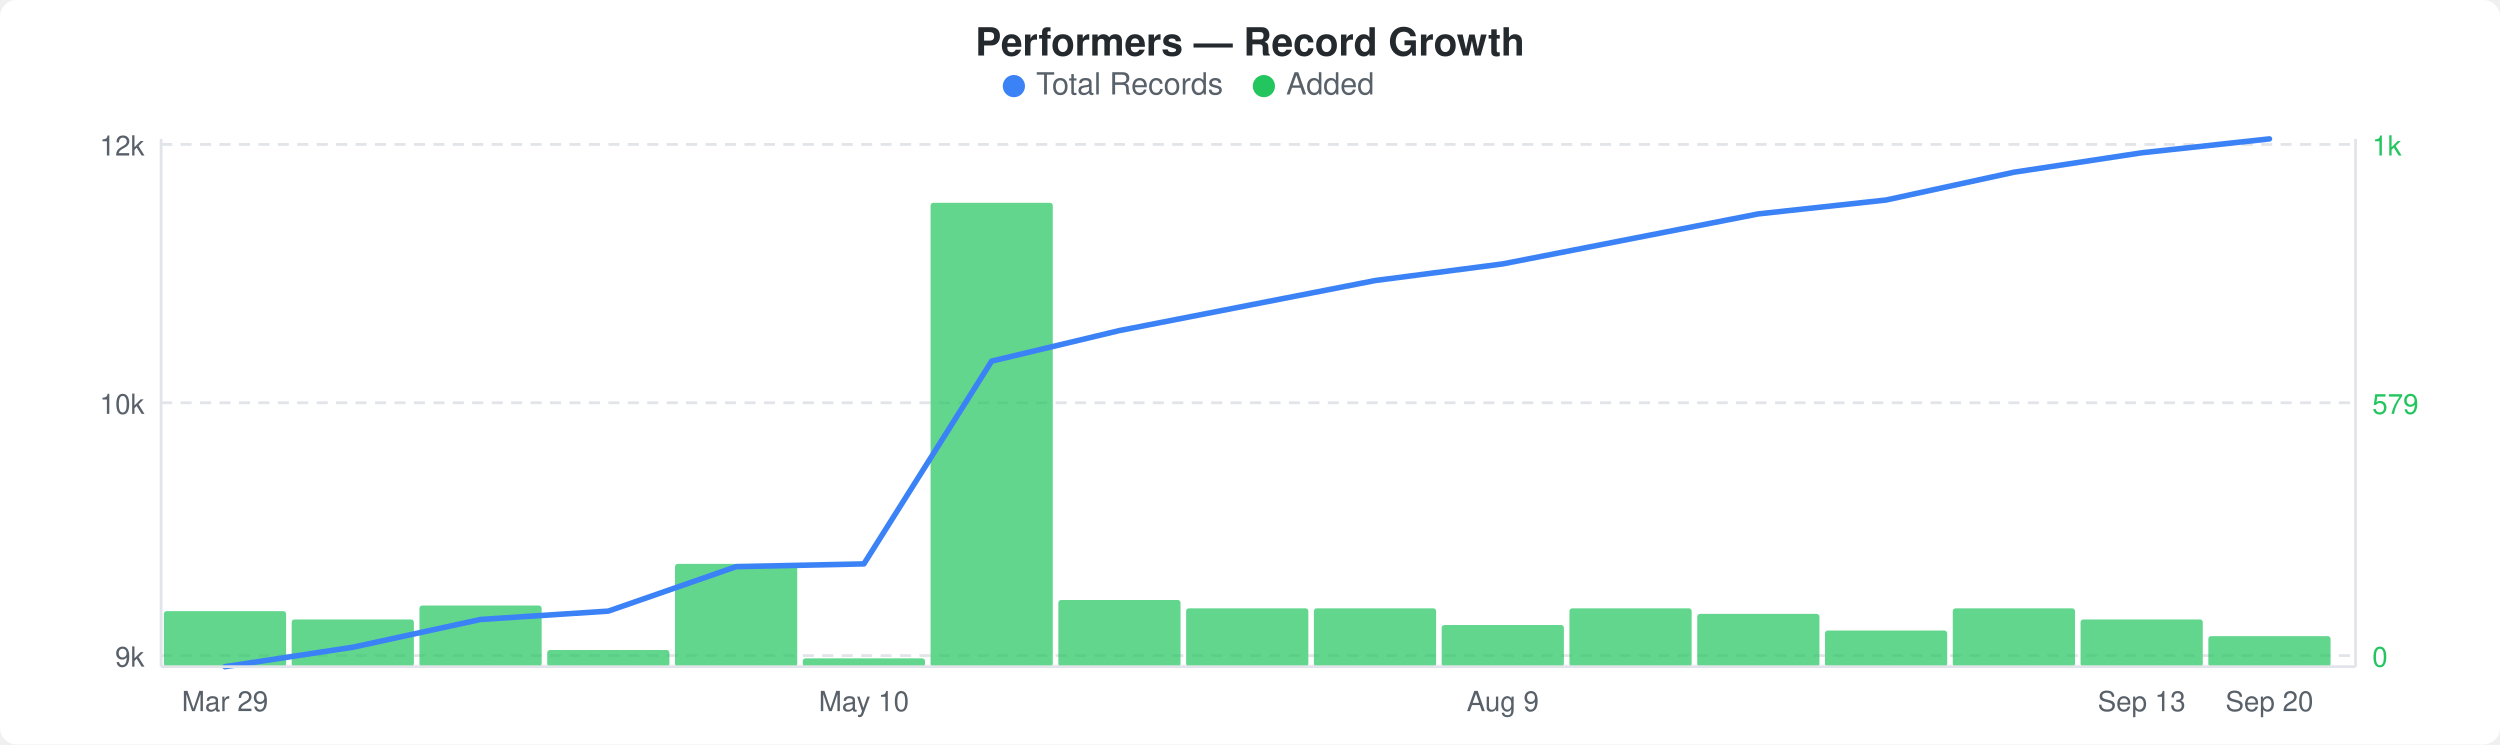
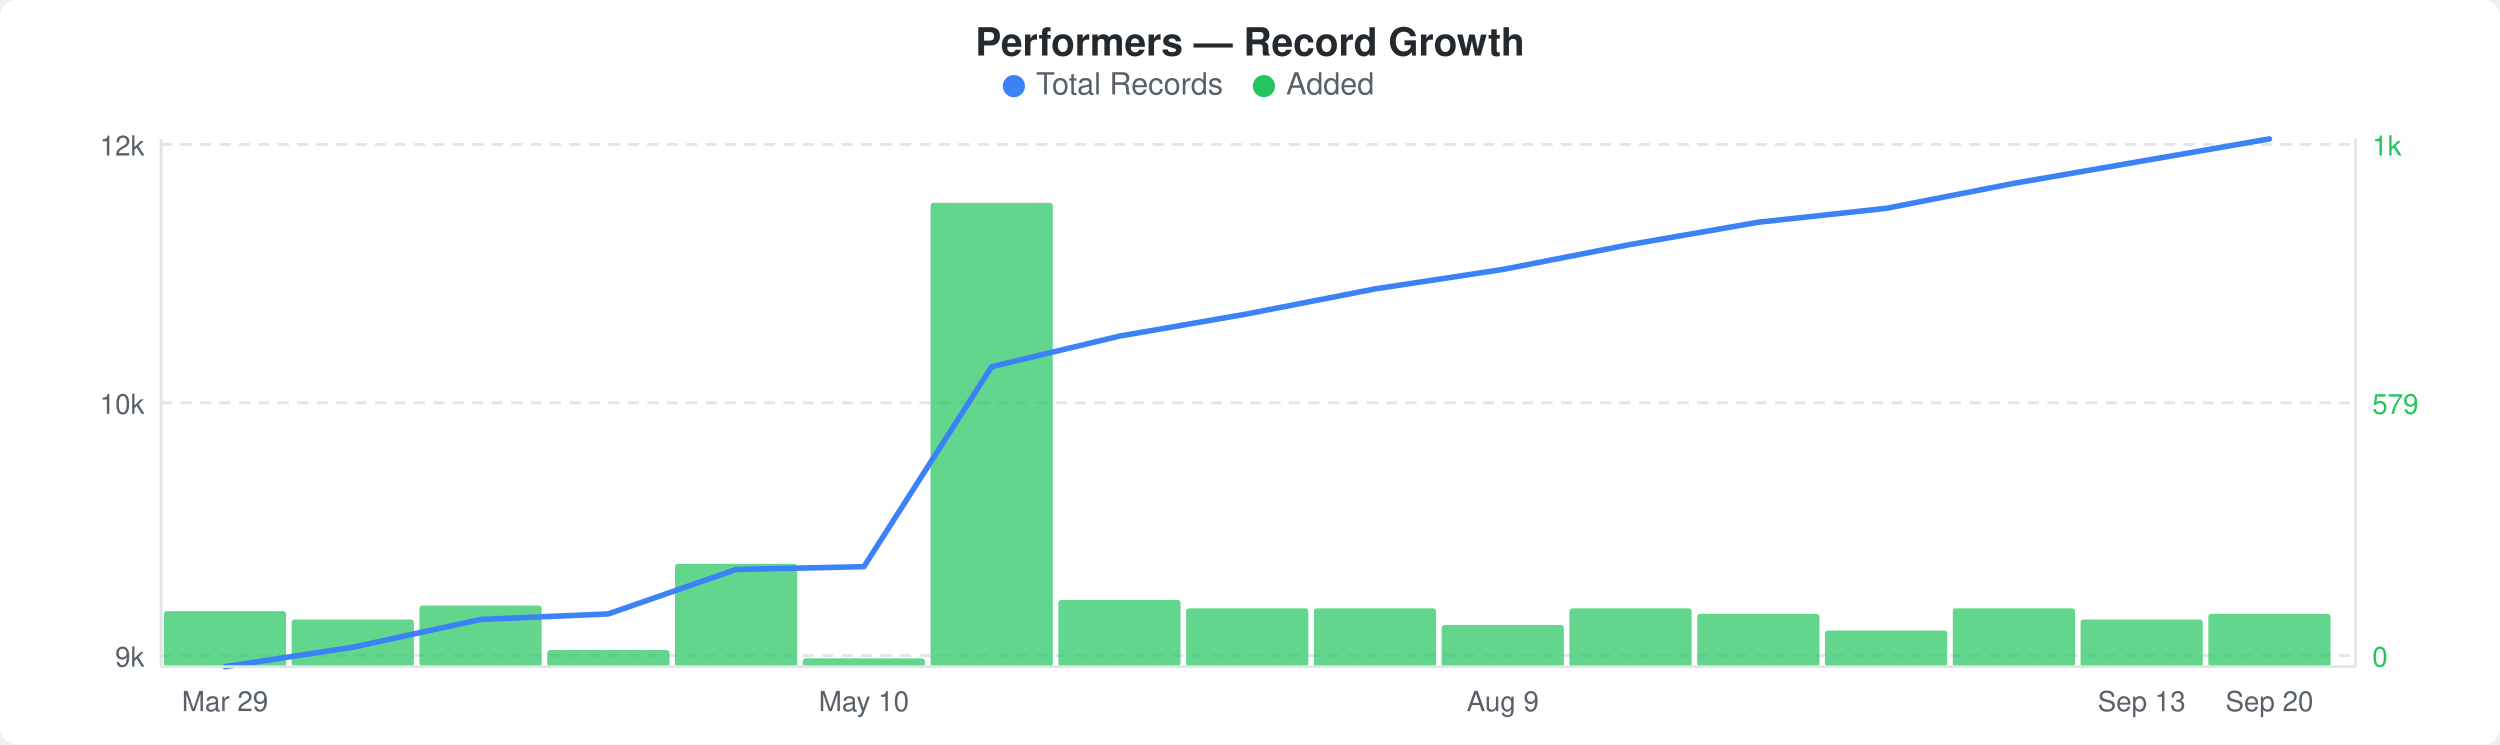
<svg xmlns="http://www.w3.org/2000/svg" width="900" height="268" viewBox="0 0 900 268">
  <rect width="900" height="268" fill="#ffffff" rx="6" ry="6" />
  <text x="450" y="20" text-anchor="middle" font-family="-apple-system, BlinkMacSystemFont, &quot;Segoe UI&quot;, Helvetica, Arial, sans-serif" font-size="14" font-weight="600" fill="#24292e">Performers — Record Growth</text>
  <circle cx="365" cy="31" r="4" fill="#3b82f6" />
  <text x="373" y="34" font-family="-apple-system, BlinkMacSystemFont, &quot;Segoe UI&quot;, Helvetica, Arial, sans-serif" font-size="11" fill="#586069">Total Records</text>
  <circle cx="455" cy="31" r="4" fill="#22c55e" />
  <text x="463" y="34" font-family="-apple-system, BlinkMacSystemFont, &quot;Segoe UI&quot;, Helvetica, Arial, sans-serif" font-size="11" fill="#586069">Added</text>
  <line x1="58" y1="52" x2="848" y2="52" stroke="#e1e4e8" stroke-width="1" stroke-dasharray="4,3" />
  <line x1="58" y1="145" x2="848" y2="145" stroke="#e1e4e8" stroke-width="1" stroke-dasharray="4,3" />
  <line x1="58" y1="236" x2="848" y2="236" stroke="#e1e4e8" stroke-width="1" stroke-dasharray="4,3" />
  <rect x="59" y="220" width="44" height="20" rx="1" fill="#22c55eb3" />
  <rect x="105" y="223" width="44" height="17" rx="1" fill="#22c55eb3" />
  <rect x="151" y="218" width="44" height="22" rx="1" fill="#22c55eb3" />
  <rect x="197" y="234" width="44" height="6" rx="1" fill="#22c55eb3" />
  <rect x="243" y="203" width="44" height="37" rx="1" fill="#22c55eb3" />
  <rect x="289" y="237" width="44" height="3" rx="1" fill="#22c55eb3" />
  <rect x="335" y="73" width="44" height="167" rx="1" fill="#22c55eb3" />
  <rect x="381" y="216" width="44" height="24" rx="1" fill="#22c55eb3" />
  <rect x="427" y="219" width="44" height="21" rx="1" fill="#22c55eb3" />
  <rect x="473" y="219" width="44" height="21" rx="1" fill="#22c55eb3" />
  <rect x="519" y="225" width="44" height="15" rx="1" fill="#22c55eb3" />
  <rect x="565" y="219" width="44" height="21" rx="1" fill="#22c55eb3" />
  <rect x="611" y="221" width="44" height="19" rx="1" fill="#22c55eb3" />
  <rect x="657" y="227" width="44" height="13" rx="1" fill="#22c55eb3" />
  <rect x="703" y="219" width="44" height="21" rx="1" fill="#22c55eb3" />
  <rect x="749" y="223" width="44" height="17" rx="1" fill="#22c55eb3" />
-   <rect x="795" y="229" width="44" height="11" rx="1" fill="#22c55eb3" />
-   <polyline points="81,240 127,233 173,223 219,220 265,204 311,203 357,130 403,119 449,110 495,101 541,95 587,86 633,77 679,72 725,62 771,55 817,50" fill="none" stroke="#3b82f6" stroke-width="2" stroke-linejoin="round" stroke-linecap="round" />
+   <rect x="795" y="221" width="44" height="19" rx="1" fill="#22c55eb3" />
+   <polyline points="81,240 127,233 173,223 219,221 265,205 311,204 357,132 403,121 449,113 495,104 541,97 587,88 633,80 679,75 725,66 771,58 817,50" fill="none" stroke="#3b82f6" stroke-width="2" stroke-linejoin="round" stroke-linecap="round" />
  <text x="52" y="56" text-anchor="end" font-family="-apple-system, BlinkMacSystemFont, &quot;Segoe UI&quot;, Helvetica, Arial, sans-serif" font-size="10" fill="#586069">12k</text>
  <text x="52" y="149" text-anchor="end" font-family="-apple-system, BlinkMacSystemFont, &quot;Segoe UI&quot;, Helvetica, Arial, sans-serif" font-size="10" fill="#586069">10k</text>
  <text x="52" y="240" text-anchor="end" font-family="-apple-system, BlinkMacSystemFont, &quot;Segoe UI&quot;, Helvetica, Arial, sans-serif" font-size="10" fill="#586069">9k</text>
  <text x="854" y="56" text-anchor="start" font-family="-apple-system, BlinkMacSystemFont, &quot;Segoe UI&quot;, Helvetica, Arial, sans-serif" font-size="10" fill="#22c55e">1k</text>
  <text x="854" y="149" text-anchor="start" font-family="-apple-system, BlinkMacSystemFont, &quot;Segoe UI&quot;, Helvetica, Arial, sans-serif" font-size="10" fill="#22c55e">579</text>
  <text x="854" y="240" text-anchor="start" font-family="-apple-system, BlinkMacSystemFont, &quot;Segoe UI&quot;, Helvetica, Arial, sans-serif" font-size="10" fill="#22c55e">0</text>
  <line x1="58" y1="50" x2="58" y2="240" stroke="#e1e4e8" stroke-width="1" />
  <line x1="58" y1="240" x2="848" y2="240" stroke="#e1e4e8" stroke-width="1" />
  <line x1="848" y1="50" x2="848" y2="240" stroke="#e1e4e8" stroke-width="1" />
  <text x="81" y="256" text-anchor="middle" font-family="-apple-system, BlinkMacSystemFont, &quot;Segoe UI&quot;, Helvetica, Arial, sans-serif" font-size="10" fill="#586069">Mar 29</text>
  <text x="311" y="256" text-anchor="middle" font-family="-apple-system, BlinkMacSystemFont, &quot;Segoe UI&quot;, Helvetica, Arial, sans-serif" font-size="10" fill="#586069">May 10</text>
  <text x="541" y="256" text-anchor="middle" font-family="-apple-system, BlinkMacSystemFont, &quot;Segoe UI&quot;, Helvetica, Arial, sans-serif" font-size="10" fill="#586069">Aug 9</text>
  <text x="771" y="256" text-anchor="middle" font-family="-apple-system, BlinkMacSystemFont, &quot;Segoe UI&quot;, Helvetica, Arial, sans-serif" font-size="10" fill="#586069">Sep 13</text>
  <text x="817" y="256" text-anchor="middle" font-family="-apple-system, BlinkMacSystemFont, &quot;Segoe UI&quot;, Helvetica, Arial, sans-serif" font-size="10" fill="#586069">Sep 20</text>
</svg>
